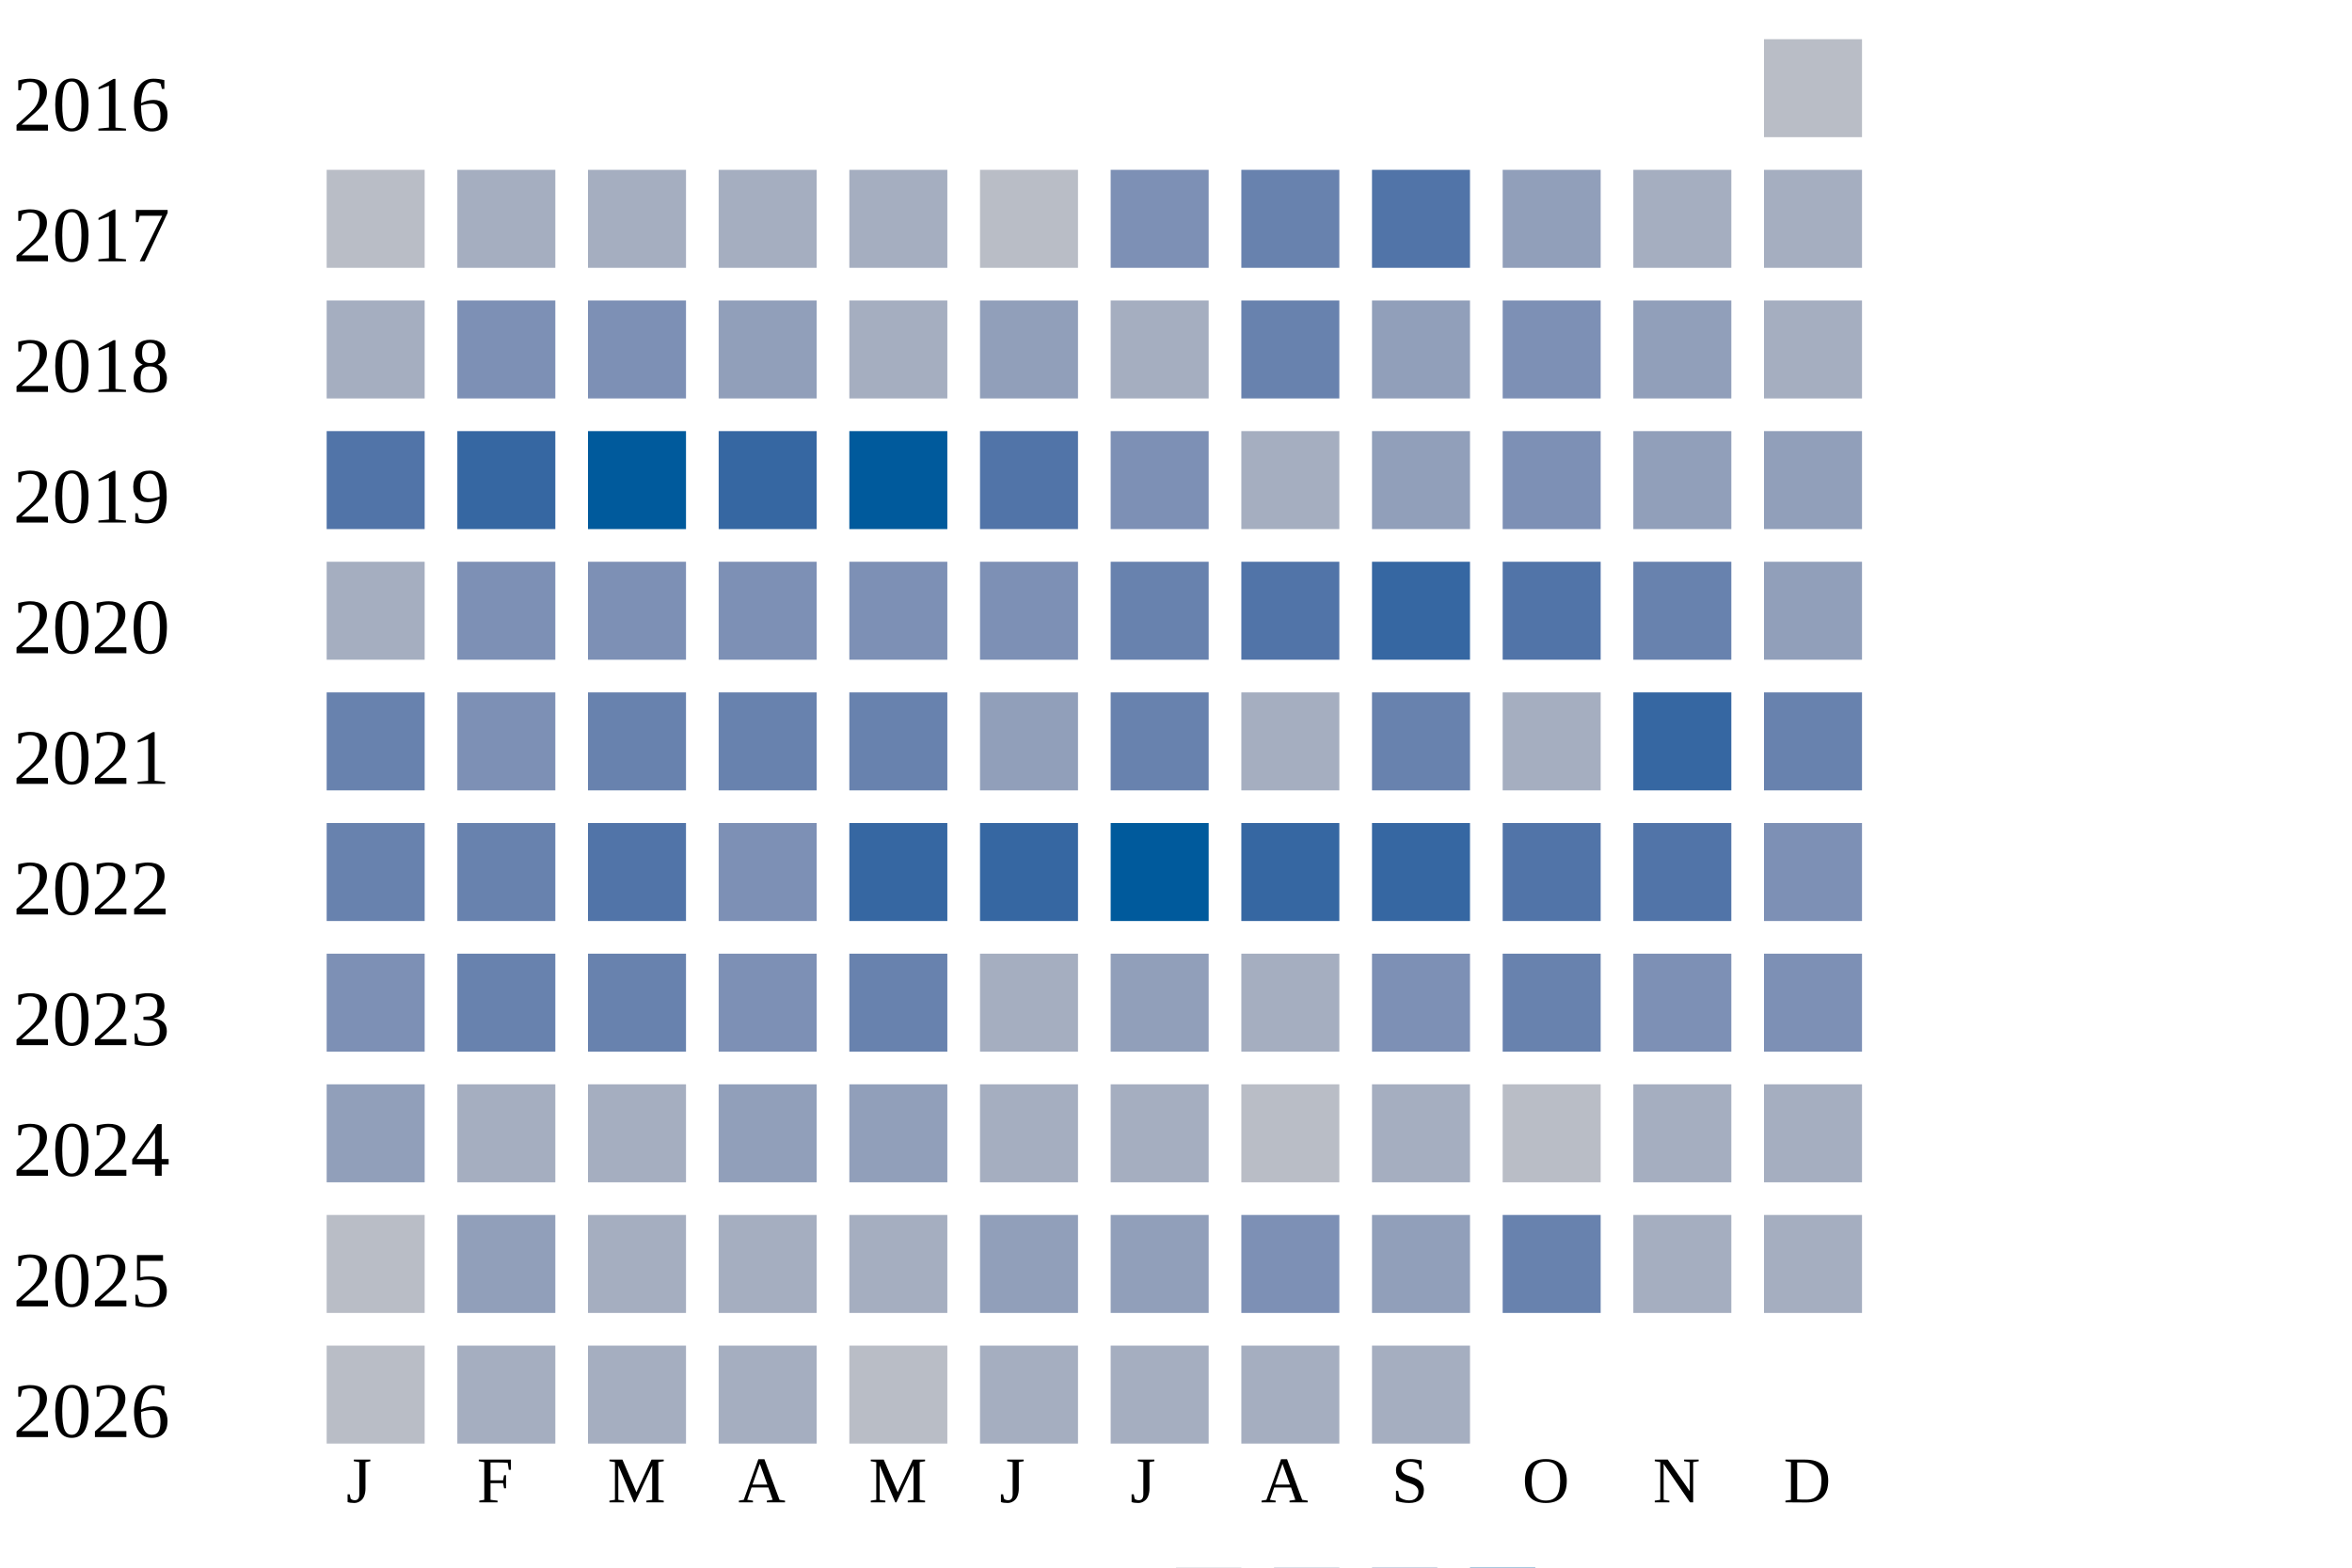
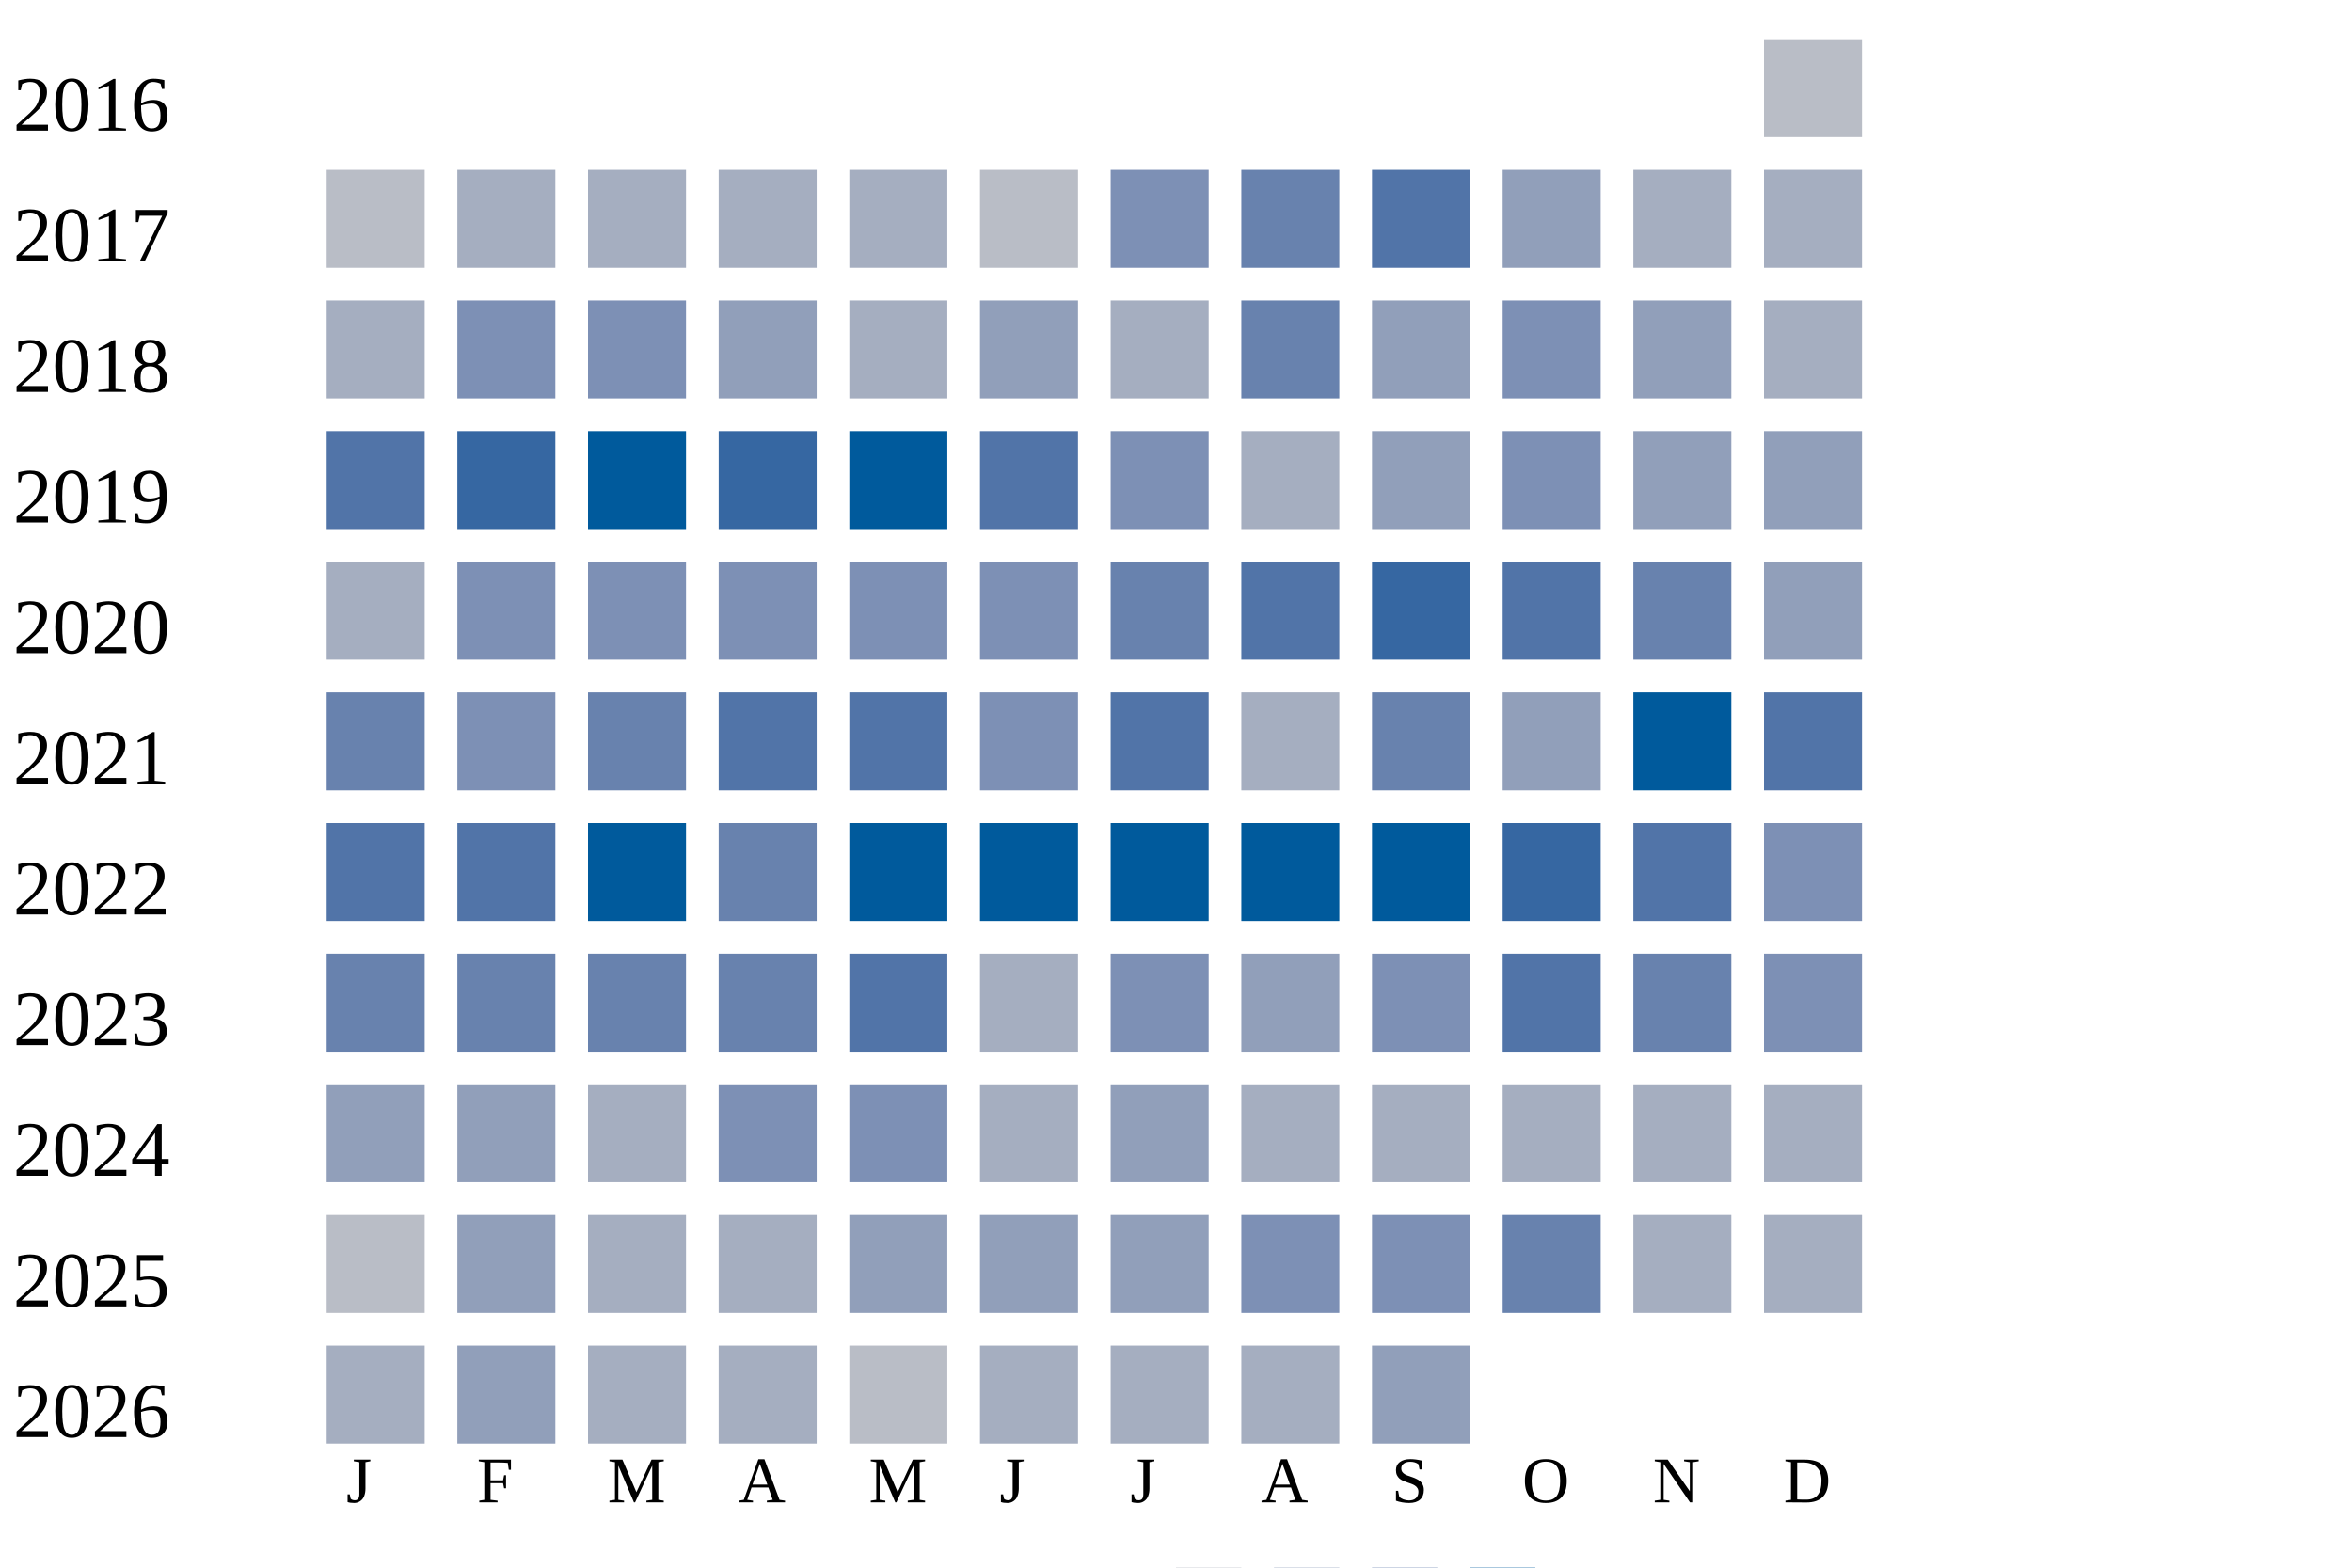
<svg xmlns="http://www.w3.org/2000/svg" width="360" height="240">
  <g transform="translate(0 0)">
    <text x="2" y="20">2016</text>
    <rect x="270" y="6" width="15" height="15" fill="#b9bdc6" />
  </g>
  <g transform="translate(0 20)">
    <text x="2" y="20">2017</text>
    <rect x="50" y="6" width="15" height="15" fill="#b9bdc6" />
    <rect x="70" y="6" width="15" height="15" fill="#a5aec0" />
    <rect x="90" y="6" width="15" height="15" fill="#a5aec0" />
    <rect x="110" y="6" width="15" height="15" fill="#a5aec0" />
    <rect x="130" y="6" width="15" height="15" fill="#a5aec0" />
    <rect x="150" y="6" width="15" height="15" fill="#b9bdc6" />
    <rect x="170" y="6" width="15" height="15" fill="#7d90b5" />
    <rect x="190" y="6" width="15" height="15" fill="#6882ae" />
    <rect x="210" y="6" width="15" height="15" fill="#5174a8" />
    <rect x="230" y="6" width="15" height="15" fill="#919fba" />
    <rect x="250" y="6" width="15" height="15" fill="#a5aec0" />
    <rect x="270" y="6" width="15" height="15" fill="#a5aec0" />
  </g>
  <g transform="translate(0 40)">
    <text x="2" y="20">2018</text>
    <rect x="50" y="6" width="15" height="15" fill="#a5aec0" />
    <rect x="70" y="6" width="15" height="15" fill="#7d90b5" />
    <rect x="90" y="6" width="15" height="15" fill="#7d90b5" />
    <rect x="110" y="6" width="15" height="15" fill="#919fba" />
    <rect x="130" y="6" width="15" height="15" fill="#a5aec0" />
    <rect x="150" y="6" width="15" height="15" fill="#919fba" />
    <rect x="170" y="6" width="15" height="15" fill="#a5aec0" />
    <rect x="190" y="6" width="15" height="15" fill="#6882ae" />
    <rect x="210" y="6" width="15" height="15" fill="#919fba" />
    <rect x="230" y="6" width="15" height="15" fill="#7d90b5" />
    <rect x="250" y="6" width="15" height="15" fill="#919fba" />
    <rect x="270" y="6" width="15" height="15" fill="#a5aec0" />
  </g>
  <g transform="translate(0 60)">
    <text x="2" y="20">2019</text>
    <rect x="50" y="6" width="15" height="15" fill="#5174a8" />
    <rect x="70" y="6" width="15" height="15" fill="#3667a2" />
    <rect x="90" y="6" width="15" height="15" fill="#005a9c" />
    <rect x="110" y="6" width="15" height="15" fill="#3667a2" />
    <rect x="130" y="6" width="15" height="15" fill="#005a9c" />
    <rect x="150" y="6" width="15" height="15" fill="#5174a8" />
    <rect x="170" y="6" width="15" height="15" fill="#7d90b5" />
    <rect x="190" y="6" width="15" height="15" fill="#a5aec0" />
    <rect x="210" y="6" width="15" height="15" fill="#919fba" />
    <rect x="230" y="6" width="15" height="15" fill="#7d90b5" />
    <rect x="250" y="6" width="15" height="15" fill="#919fba" />
    <rect x="270" y="6" width="15" height="15" fill="#919fba" />
  </g>
  <g transform="translate(0 80)">
    <text x="2" y="20">2020</text>
    <rect x="50" y="6" width="15" height="15" fill="#a5aec0" />
    <rect x="70" y="6" width="15" height="15" fill="#7d90b5" />
    <rect x="90" y="6" width="15" height="15" fill="#7d90b5" />
    <rect x="110" y="6" width="15" height="15" fill="#7d90b5" />
    <rect x="130" y="6" width="15" height="15" fill="#7d90b5" />
    <rect x="150" y="6" width="15" height="15" fill="#7d90b5" />
    <rect x="170" y="6" width="15" height="15" fill="#6882ae" />
    <rect x="190" y="6" width="15" height="15" fill="#5174a8" />
    <rect x="210" y="6" width="15" height="15" fill="#3667a2" />
    <rect x="230" y="6" width="15" height="15" fill="#5174a8" />
    <rect x="250" y="6" width="15" height="15" fill="#6882ae" />
    <rect x="270" y="6" width="15" height="15" fill="#919fba" />
  </g>
  <g transform="translate(0 100)">
    <text x="2" y="20">2021</text>
    <rect x="50" y="6" width="15" height="15" fill="#6882ae" />
    <rect x="70" y="6" width="15" height="15" fill="#7d90b5" />
    <rect x="90" y="6" width="15" height="15" fill="#6882ae" />
-     <rect x="110" y="6" width="15" height="15" fill="#6882ae" />
-     <rect x="130" y="6" width="15" height="15" fill="#6882ae" />
-     <rect x="150" y="6" width="15" height="15" fill="#919fba" />
-     <rect x="170" y="6" width="15" height="15" fill="#6882ae" />
+     <rect x="110" y="6" width="15" height="15" fill="#5174a8" />
+     <rect x="130" y="6" width="15" height="15" fill="#5174a8" />
+     <rect x="150" y="6" width="15" height="15" fill="#7d90b5" />
+     <rect x="170" y="6" width="15" height="15" fill="#5174a8" />
    <rect x="190" y="6" width="15" height="15" fill="#a5aec0" />
    <rect x="210" y="6" width="15" height="15" fill="#6882ae" />
-     <rect x="230" y="6" width="15" height="15" fill="#a5aec0" />
-     <rect x="250" y="6" width="15" height="15" fill="#3667a2" />
-     <rect x="270" y="6" width="15" height="15" fill="#6882ae" />
+     <rect x="230" y="6" width="15" height="15" fill="#919fba" />
+     <rect x="250" y="6" width="15" height="15" fill="#005a9c" />
+     <rect x="270" y="6" width="15" height="15" fill="#5174a8" />
  </g>
  <g transform="translate(0 120)">
    <text x="2" y="20">2022</text>
-     <rect x="50" y="6" width="15" height="15" fill="#6882ae" />
-     <rect x="70" y="6" width="15" height="15" fill="#6882ae" />
-     <rect x="90" y="6" width="15" height="15" fill="#5174a8" />
-     <rect x="110" y="6" width="15" height="15" fill="#7d90b5" />
-     <rect x="130" y="6" width="15" height="15" fill="#3667a2" />
-     <rect x="150" y="6" width="15" height="15" fill="#3667a2" />
+     <rect x="50" y="6" width="15" height="15" fill="#5174a8" />
+     <rect x="70" y="6" width="15" height="15" fill="#5174a8" />
+     <rect x="90" y="6" width="15" height="15" fill="#005a9c" />
+     <rect x="110" y="6" width="15" height="15" fill="#6882ae" />
+     <rect x="130" y="6" width="15" height="15" fill="#005a9c" />
+     <rect x="150" y="6" width="15" height="15" fill="#005a9c" />
    <rect x="170" y="6" width="15" height="15" fill="#005a9c" />
-     <rect x="190" y="6" width="15" height="15" fill="#3667a2" />
-     <rect x="210" y="6" width="15" height="15" fill="#3667a2" />
-     <rect x="230" y="6" width="15" height="15" fill="#5174a8" />
+     <rect x="190" y="6" width="15" height="15" fill="#005a9c" />
+     <rect x="210" y="6" width="15" height="15" fill="#005a9c" />
+     <rect x="230" y="6" width="15" height="15" fill="#3667a2" />
    <rect x="250" y="6" width="15" height="15" fill="#5174a8" />
    <rect x="270" y="6" width="15" height="15" fill="#7d90b5" />
  </g>
  <g transform="translate(0 140)">
    <text x="2" y="20">2023</text>
-     <rect x="50" y="6" width="15" height="15" fill="#7d90b5" />
+     <rect x="50" y="6" width="15" height="15" fill="#6882ae" />
    <rect x="70" y="6" width="15" height="15" fill="#6882ae" />
    <rect x="90" y="6" width="15" height="15" fill="#6882ae" />
-     <rect x="110" y="6" width="15" height="15" fill="#7d90b5" />
-     <rect x="130" y="6" width="15" height="15" fill="#6882ae" />
+     <rect x="110" y="6" width="15" height="15" fill="#6882ae" />
+     <rect x="130" y="6" width="15" height="15" fill="#5174a8" />
    <rect x="150" y="6" width="15" height="15" fill="#a5aec0" />
-     <rect x="170" y="6" width="15" height="15" fill="#919fba" />
-     <rect x="190" y="6" width="15" height="15" fill="#a5aec0" />
+     <rect x="170" y="6" width="15" height="15" fill="#7d90b5" />
+     <rect x="190" y="6" width="15" height="15" fill="#919fba" />
    <rect x="210" y="6" width="15" height="15" fill="#7d90b5" />
-     <rect x="230" y="6" width="15" height="15" fill="#6882ae" />
-     <rect x="250" y="6" width="15" height="15" fill="#7d90b5" />
+     <rect x="230" y="6" width="15" height="15" fill="#5174a8" />
+     <rect x="250" y="6" width="15" height="15" fill="#6882ae" />
    <rect x="270" y="6" width="15" height="15" fill="#7d90b5" />
  </g>
  <g transform="translate(0 160)">
    <text x="2" y="20">2024</text>
    <rect x="50" y="6" width="15" height="15" fill="#919fba" />
-     <rect x="70" y="6" width="15" height="15" fill="#a5aec0" />
+     <rect x="70" y="6" width="15" height="15" fill="#919fba" />
    <rect x="90" y="6" width="15" height="15" fill="#a5aec0" />
-     <rect x="110" y="6" width="15" height="15" fill="#919fba" />
-     <rect x="130" y="6" width="15" height="15" fill="#919fba" />
+     <rect x="110" y="6" width="15" height="15" fill="#7d90b5" />
+     <rect x="130" y="6" width="15" height="15" fill="#7d90b5" />
    <rect x="150" y="6" width="15" height="15" fill="#a5aec0" />
-     <rect x="170" y="6" width="15" height="15" fill="#a5aec0" />
-     <rect x="190" y="6" width="15" height="15" fill="#b9bdc6" />
+     <rect x="170" y="6" width="15" height="15" fill="#919fba" />
+     <rect x="190" y="6" width="15" height="15" fill="#a5aec0" />
    <rect x="210" y="6" width="15" height="15" fill="#a5aec0" />
-     <rect x="230" y="6" width="15" height="15" fill="#b9bdc6" />
+     <rect x="230" y="6" width="15" height="15" fill="#a5aec0" />
    <rect x="250" y="6" width="15" height="15" fill="#a5aec0" />
    <rect x="270" y="6" width="15" height="15" fill="#a5aec0" />
  </g>
  <g transform="translate(0 180)">
    <text x="2" y="20">2025</text>
    <rect x="50" y="6" width="15" height="15" fill="#b9bdc6" />
    <rect x="70" y="6" width="15" height="15" fill="#919fba" />
    <rect x="90" y="6" width="15" height="15" fill="#a5aec0" />
    <rect x="110" y="6" width="15" height="15" fill="#a5aec0" />
-     <rect x="130" y="6" width="15" height="15" fill="#a5aec0" />
+     <rect x="130" y="6" width="15" height="15" fill="#919fba" />
    <rect x="150" y="6" width="15" height="15" fill="#919fba" />
    <rect x="170" y="6" width="15" height="15" fill="#919fba" />
    <rect x="190" y="6" width="15" height="15" fill="#7d90b5" />
-     <rect x="210" y="6" width="15" height="15" fill="#919fba" />
+     <rect x="210" y="6" width="15" height="15" fill="#7d90b5" />
    <rect x="230" y="6" width="15" height="15" fill="#6882ae" />
    <rect x="250" y="6" width="15" height="15" fill="#a5aec0" />
    <rect x="270" y="6" width="15" height="15" fill="#a5aec0" />
  </g>
  <g transform="translate(0 200)">
    <text x="2" y="20">2026</text>
-     <rect x="50" y="6" width="15" height="15" fill="#b9bdc6" />
-     <rect x="70" y="6" width="15" height="15" fill="#a5aec0" />
+     <rect x="50" y="6" width="15" height="15" fill="#a5aec0" />
+     <rect x="70" y="6" width="15" height="15" fill="#919fba" />
    <rect x="90" y="6" width="15" height="15" fill="#a5aec0" />
    <rect x="110" y="6" width="15" height="15" fill="#a5aec0" />
    <rect x="130" y="6" width="15" height="15" fill="#b9bdc6" />
    <rect x="150" y="6" width="15" height="15" fill="#a5aec0" />
    <rect x="170" y="6" width="15" height="15" fill="#a5aec0" />
    <rect x="190" y="6" width="15" height="15" fill="#a5aec0" />
-     <rect x="210" y="6" width="15" height="15" fill="#a5aec0" />
+     <rect x="210" y="6" width="15" height="15" fill="#919fba" />
  </g>
  <text style="font-size: 10px; text-align: center" x="53" y="230">J</text>
  <text style="font-size: 10px; text-align: center" x="73" y="230">F</text>
  <text style="font-size: 10px; text-align: center" x="93" y="230">M</text>
  <text style="font-size: 10px; text-align: center" x="113" y="230">A</text>
  <text style="font-size: 10px; text-align: center" x="133" y="230">M</text>
  <text style="font-size: 10px; text-align: center" x="153" y="230">J</text>
  <text style="font-size: 10px; text-align: center" x="173" y="230">J</text>
  <text style="font-size: 10px; text-align: center" x="193" y="230">A</text>
  <text style="font-size: 10px; text-align: center" x="213" y="230">S</text>
  <text style="font-size: 10px; text-align: center" x="233" y="230">O</text>
  <text style="font-size: 10px; text-align: center" x="253" y="230">N</text>
  <text style="font-size: 10px; text-align: center" x="273" y="230">D</text>
  <text style="font-size: 10px;" x="155" y="249">Less</text>
  <rect fill="#b9bdc6" width="10" height="10" x="180" y="240" />
  <rect fill="#919fba" width="10" height="10" x="195" y="240" />
  <rect fill="#6882ae" width="10" height="10" x="210" y="240" />
  <rect fill="#005a9c" width="10" height="10" x="225" y="240" />
  <text x="240" y="249" style="font-size: 10px;">More</text>
</svg>
